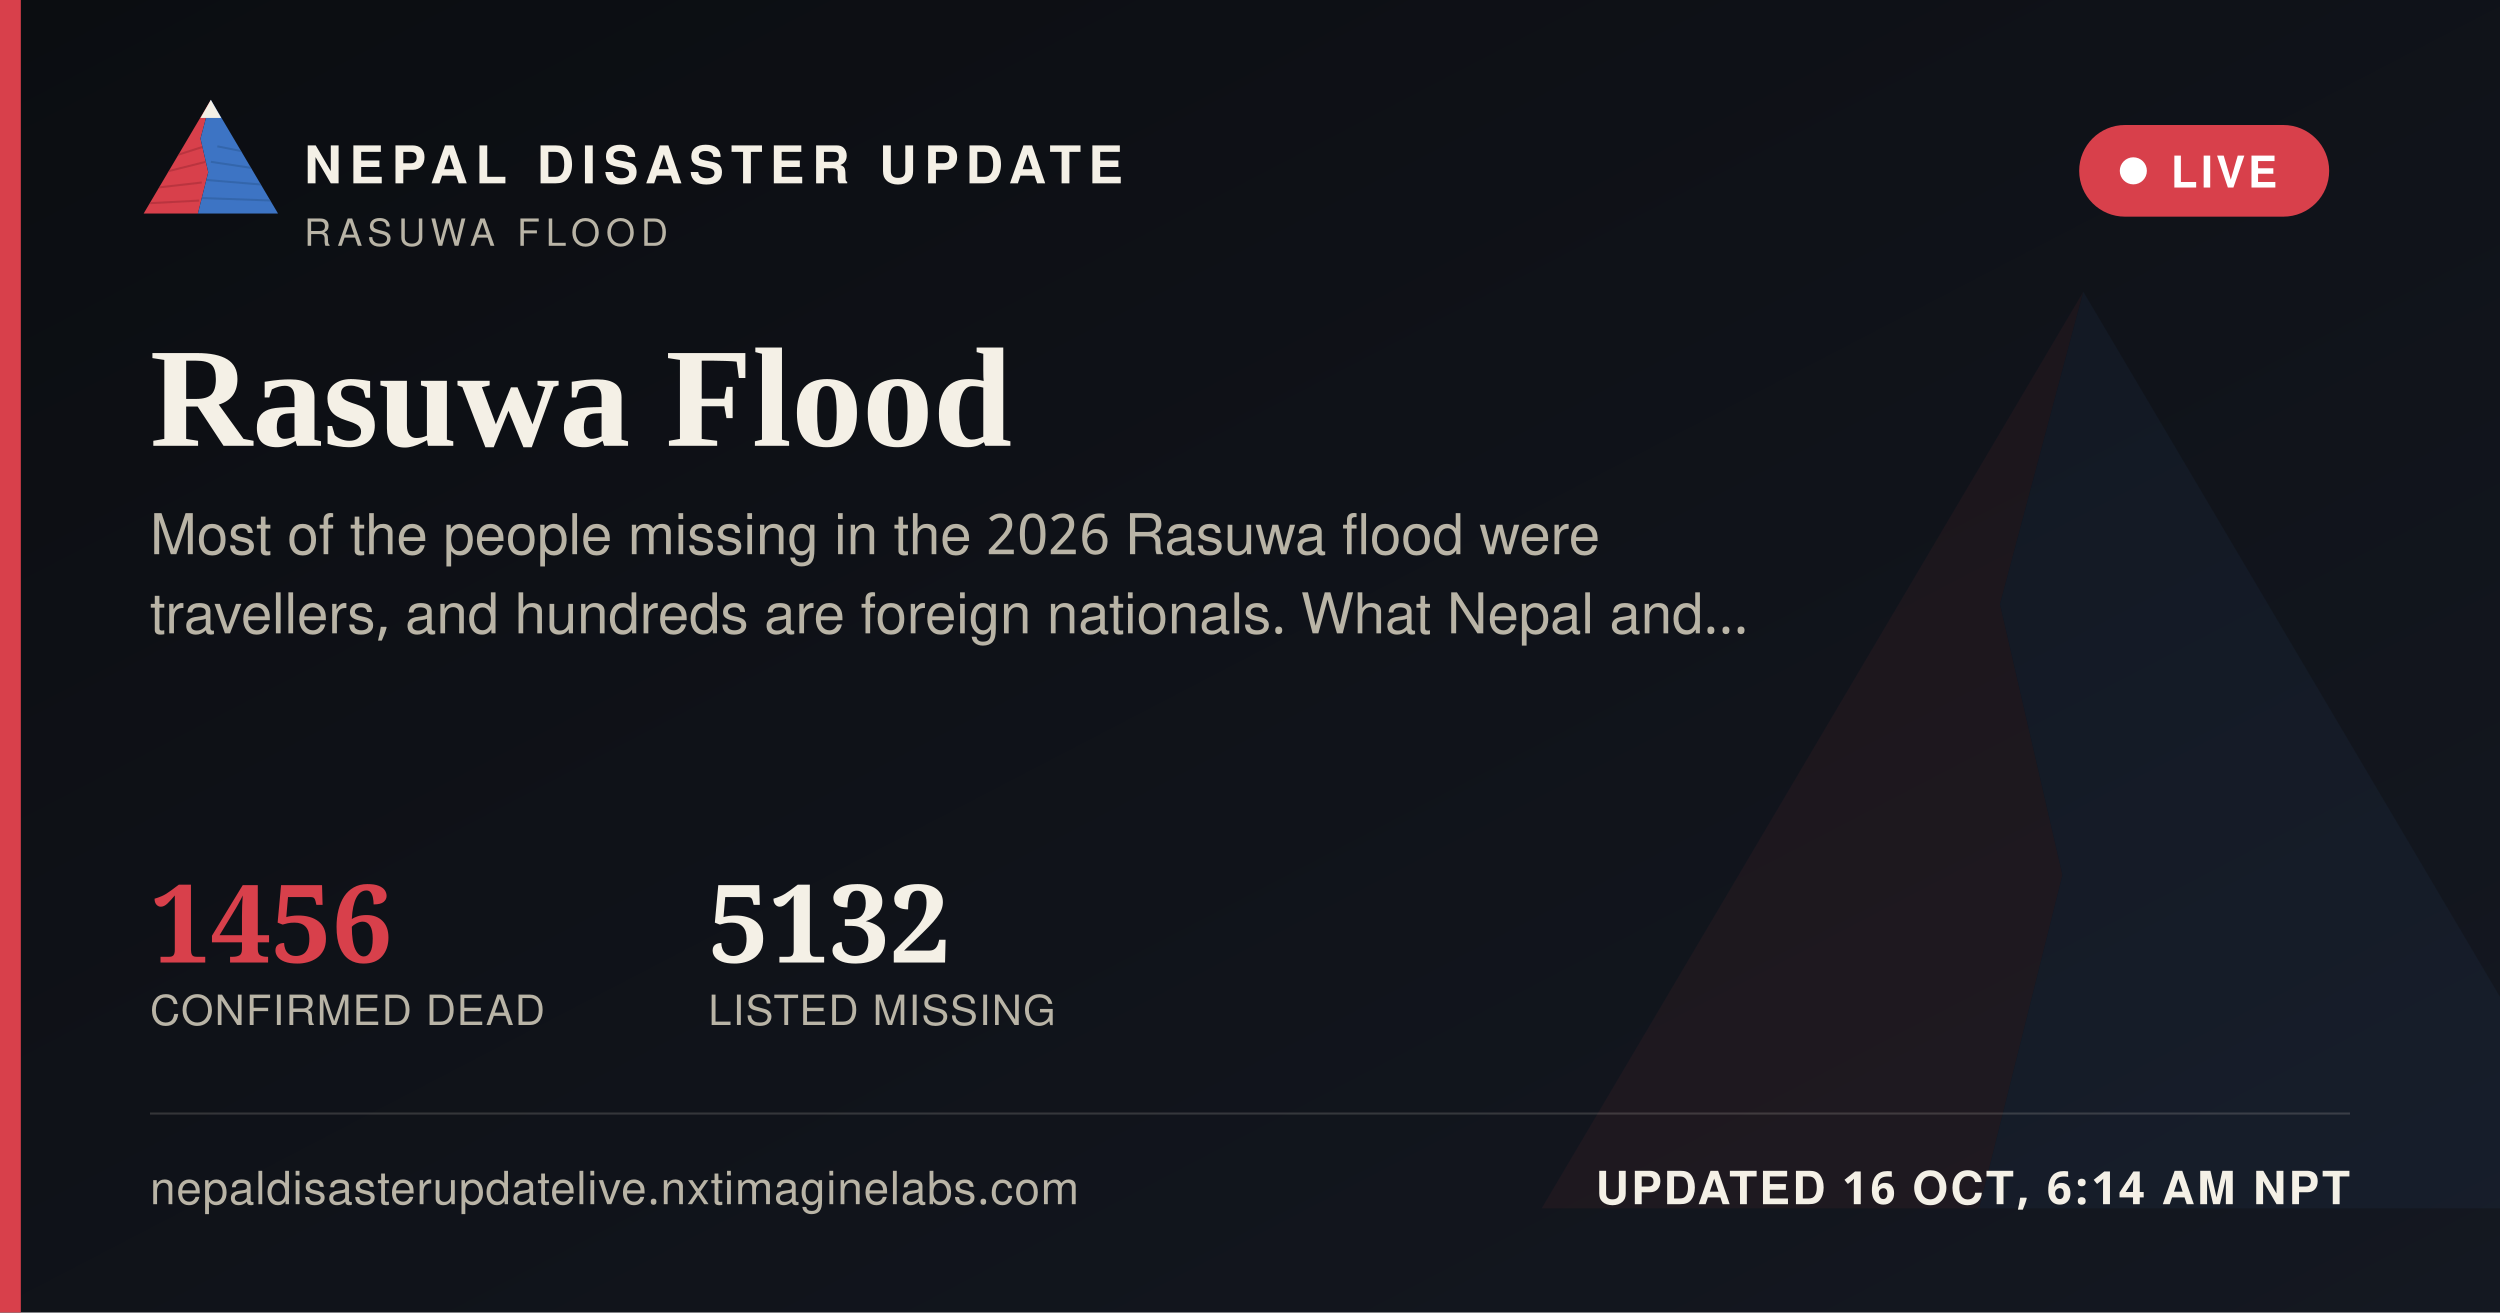
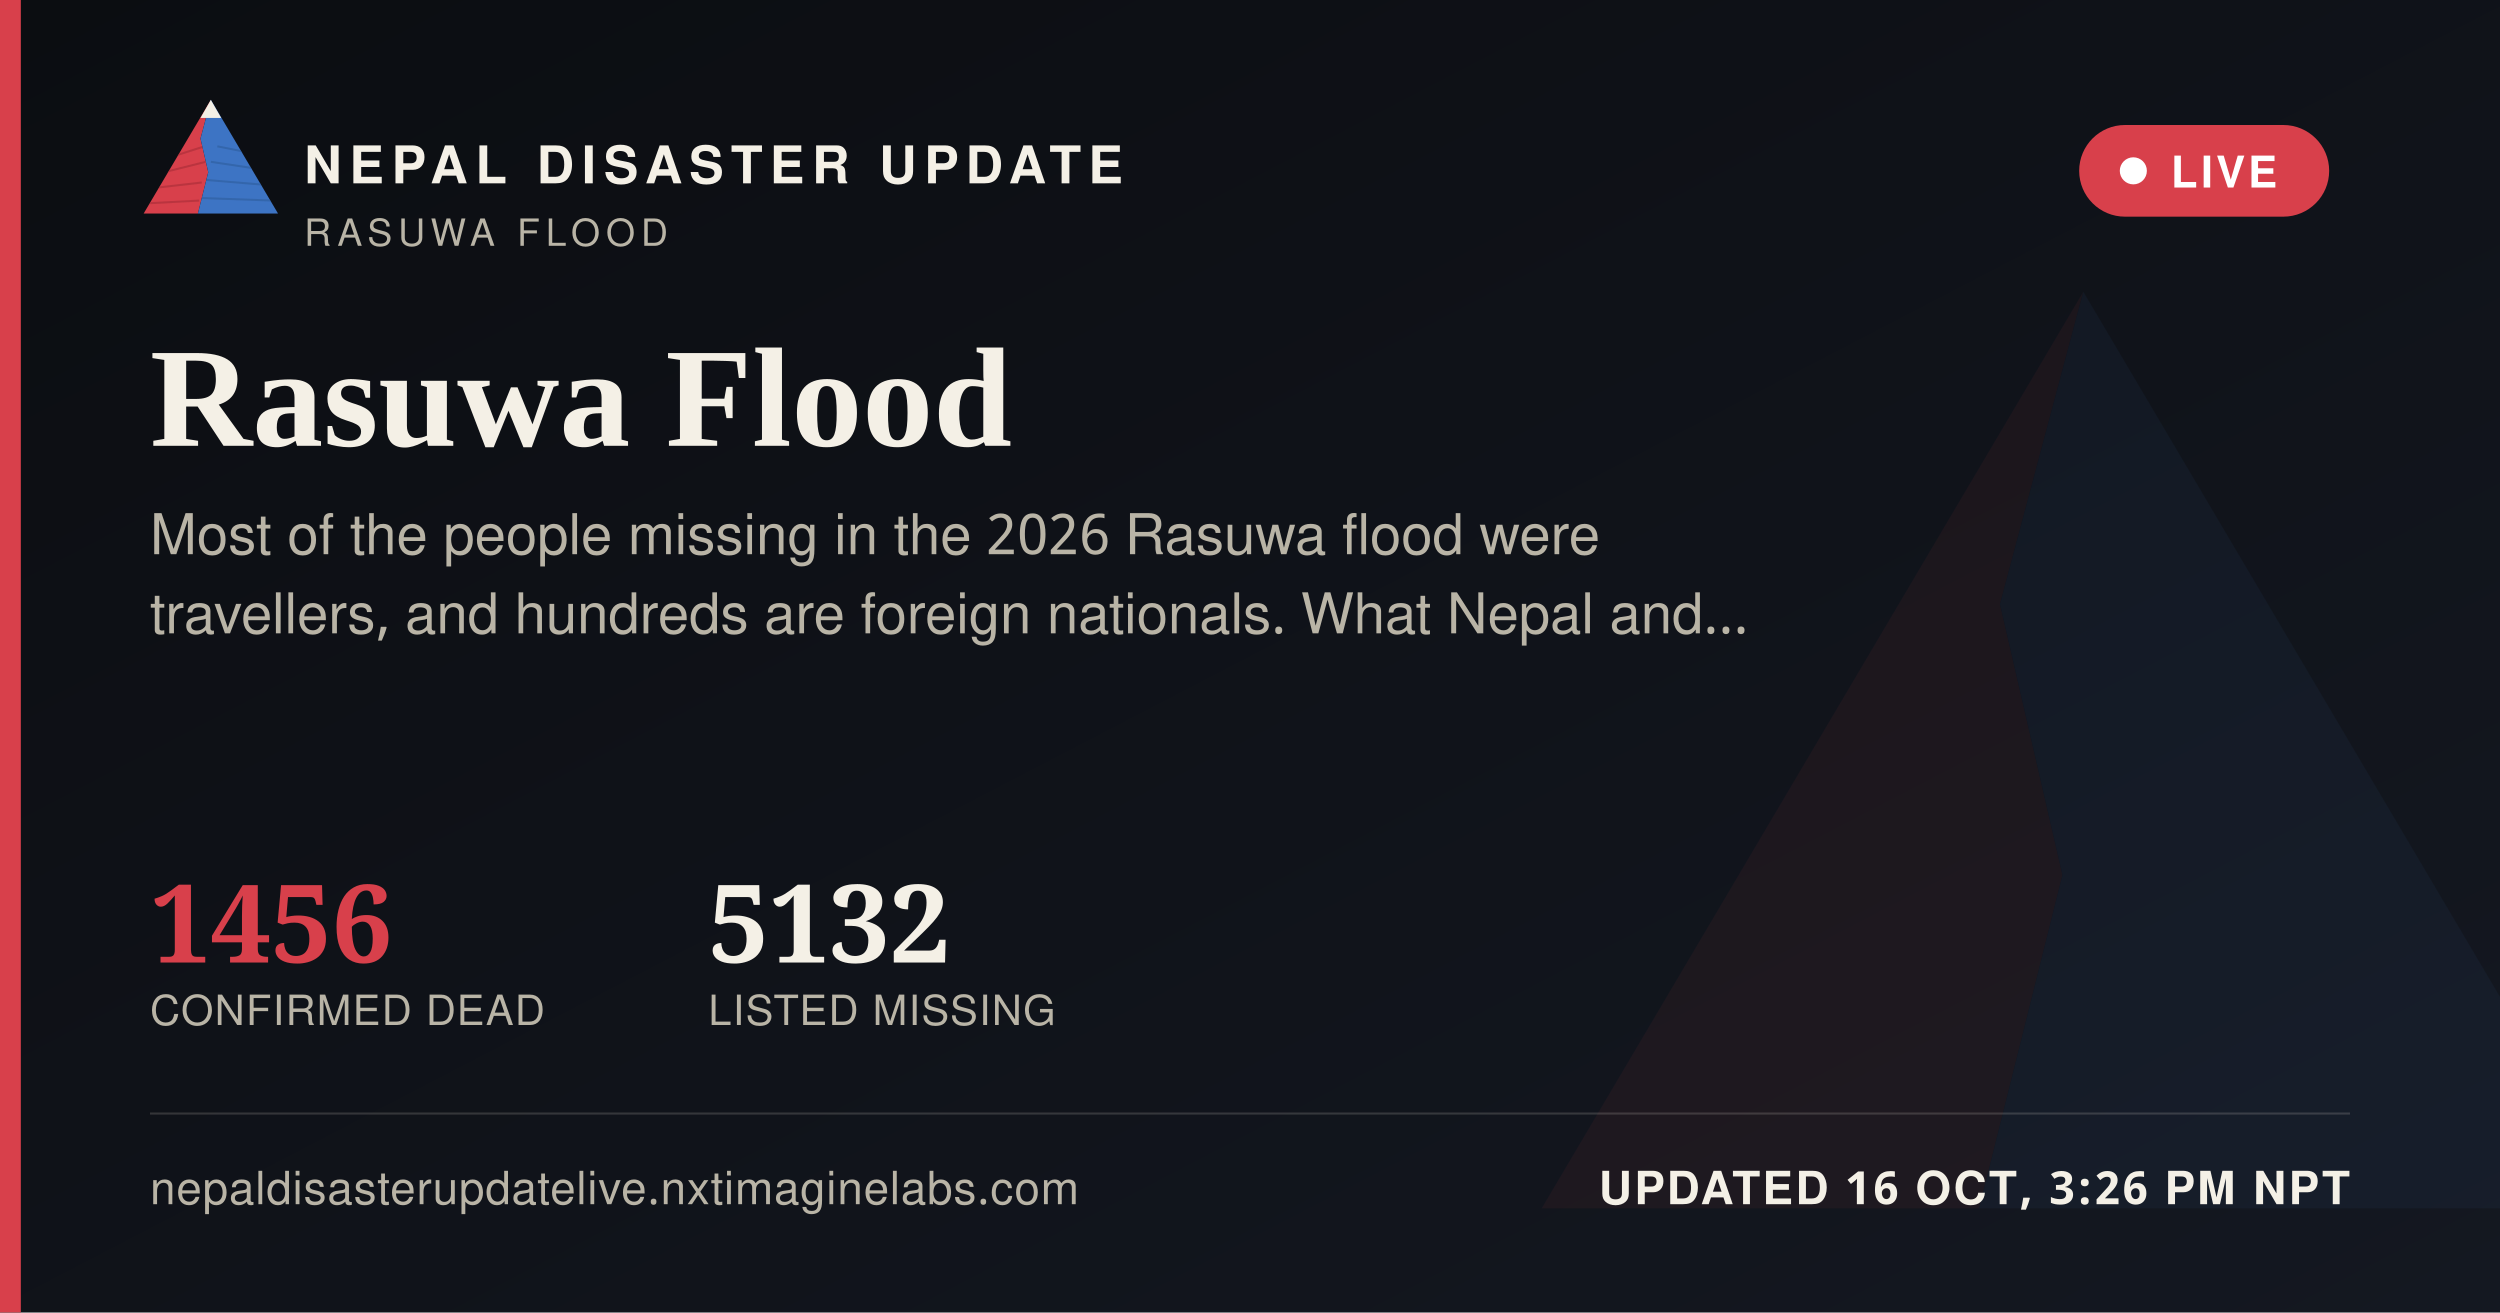
<svg xmlns="http://www.w3.org/2000/svg" width="1200" height="630" viewBox="0 0 1200 630">
  <defs>
    <linearGradient id="ogbg" x1="0" y1="0" x2="1" y2="1">
      <stop offset="0" stop-color="#0B0D11" />
      <stop offset="1" stop-color="#141821" />
    </linearGradient>
  </defs>
  <rect width="1200" height="630" fill="url(#ogbg)" />
  <g transform="translate(700,60) scale(5)" opacity="0.06">
    <polygon points="60,16 52,46 58,72 50,104 8,104" fill="#D8404B" />
    <polygon points="60,16 112,104 50,104 58,72 52,46" fill="#3D74C4" />
  </g>
  <rect x="0" y="0" width="10" height="630" fill="#D8404B" />
  <g transform="translate(64,38) scale(0.62)">
    <g>
      <defs>
        <clipPath id="ogLc">
          <polygon points="60,16 52,46 58,72 50,104 8,104" />
        </clipPath>
        <clipPath id="ogRc">
          <polygon points="60,16 112,104 50,104 58,72 52,46" />
        </clipPath>
      </defs>
      <polygon points="60,16 52,46 58,72 50,104 8,104" fill="#D8404B" />
      <g clip-path="url(#ogLc)" stroke="#A32A34" stroke-width="1.6" fill="none" opacity="0.55">
        <path d="M30,60 L55,52" />
        <path d="M24,72 L56,64" />
        <path d="M18,84 L53,80" />
        <path d="M13,96 L51,94" />
      </g>
      <polygon points="60,16 112,104 50,104 58,72 52,46" fill="#3D74C4" />
      <g clip-path="url(#ogRc)" stroke="#2A5793" stroke-width="1.6" fill="none" opacity="0.5">
        <path d="M65,52 L95,58" />
        <path d="M60,64 L100,70" />
        <path d="M56,78 L104,82" />
        <path d="M52,92 L108,94" />
      </g>
      <polygon points="60,16 52,30 68,30" fill="#F4F0E6" />
    </g>
  </g>
  <text x="146" y="88" font-family="'Public Sans', 'Noto Sans Devanagari', 'Helvetica Neue', Helvetica, Arial, sans-serif" font-size="25" font-weight="800" letter-spacing="3.6" fill="#F4F0E6">NEPAL DISASTER UPDATE</text>
  <text x="146" y="118" font-family="'Public Sans', 'Noto Sans Devanagari', 'Helvetica Neue', Helvetica, Arial, sans-serif" font-size="18" letter-spacing="2.8" fill="#B9B4A6">RASUWA FLOOD</text>
  <g>
    <rect x="998" y="60" width="120" height="44" rx="22" fill="#D8404B" stroke="none" />
    <circle cx="1024" cy="82" r="6.5" fill="#FFFFFF" />
    <text x="1042" y="90" font-family="'Public Sans', 'Noto Sans Devanagari', 'Helvetica Neue', Helvetica, Arial, sans-serif" font-size="21" font-weight="700" letter-spacing="1.6" fill="#FFFFFF">LIVE</text>
  </g>
  <text x="72" y="214" font-family="Newsreader, 'Noto Serif Devanagari', Georgia, 'Times New Roman', serif" font-size="68" font-weight="600" fill="#F4F0E6">Rasuwa Flood</text>
  <text x="72" y="266" font-family="'Public Sans', 'Noto Sans Devanagari', 'Helvetica Neue', Helvetica, Arial, sans-serif" font-size="27" fill="#B9B4A6">Most of the people missing in the 2026 Rasuwa flood were</text>
  <text x="72" y="304" font-family="'Public Sans', 'Noto Sans Devanagari', 'Helvetica Neue', Helvetica, Arial, sans-serif" font-size="27" fill="#B9B4A6">travellers, and hundreds are foreign nationals. What Nepal and…</text>
  <g transform="translate(72,462)">
    <text x="0" y="0" font-family="Newsreader, 'Noto Serif Devanagari', Georgia, 'Times New Roman', serif" font-size="52" font-weight="600" fill="#D8404B">1456</text>
    <text x="0" y="30" font-family="'Public Sans', 'Noto Sans Devanagari', 'Helvetica Neue', Helvetica, Arial, sans-serif" font-size="20" letter-spacing="0.6" fill="#B9B4A6">CONFIRMED DEAD</text>
    <text x="268" y="0" font-family="Newsreader, 'Noto Serif Devanagari', Georgia, 'Times New Roman', serif" font-size="52" font-weight="600" fill="#F4F0E6">5132</text>
    <text x="268" y="30" font-family="'Public Sans', 'Noto Sans Devanagari', 'Helvetica Neue', Helvetica, Arial, sans-serif" font-size="20" letter-spacing="0.6" fill="#B9B4A6">LISTED MISSING</text>
  </g>
  <rect x="72" y="534" width="1056" height="1" fill="rgba(244,240,230,0.16)" />
  <text x="72" y="578" font-family="'Public Sans', 'Noto Sans Devanagari', 'Helvetica Neue', Helvetica, Arial, sans-serif" font-size="22" fill="#B9B4A6" letter-spacing="0.4">nepaldisasterupdatelive.nxtimaginelabs.com</text>
-   <text x="1128" y="578" text-anchor="end" font-family="'Public Sans', 'Noto Sans Devanagari', 'Helvetica Neue', Helvetica, Arial, sans-serif" font-size="22" font-weight="700" letter-spacing="1.2" fill="#F4F0E6">UPDATED 16 OCT, 6:14 AM NPT</text>
+   <text x="1128" y="578" text-anchor="end" font-family="'Public Sans', 'Noto Sans Devanagari', 'Helvetica Neue', Helvetica, Arial, sans-serif" font-size="22" font-weight="700" letter-spacing="1.2" fill="#F4F0E6">UPDATED 16 OCT, 3:26 PM NPT</text>
</svg>
